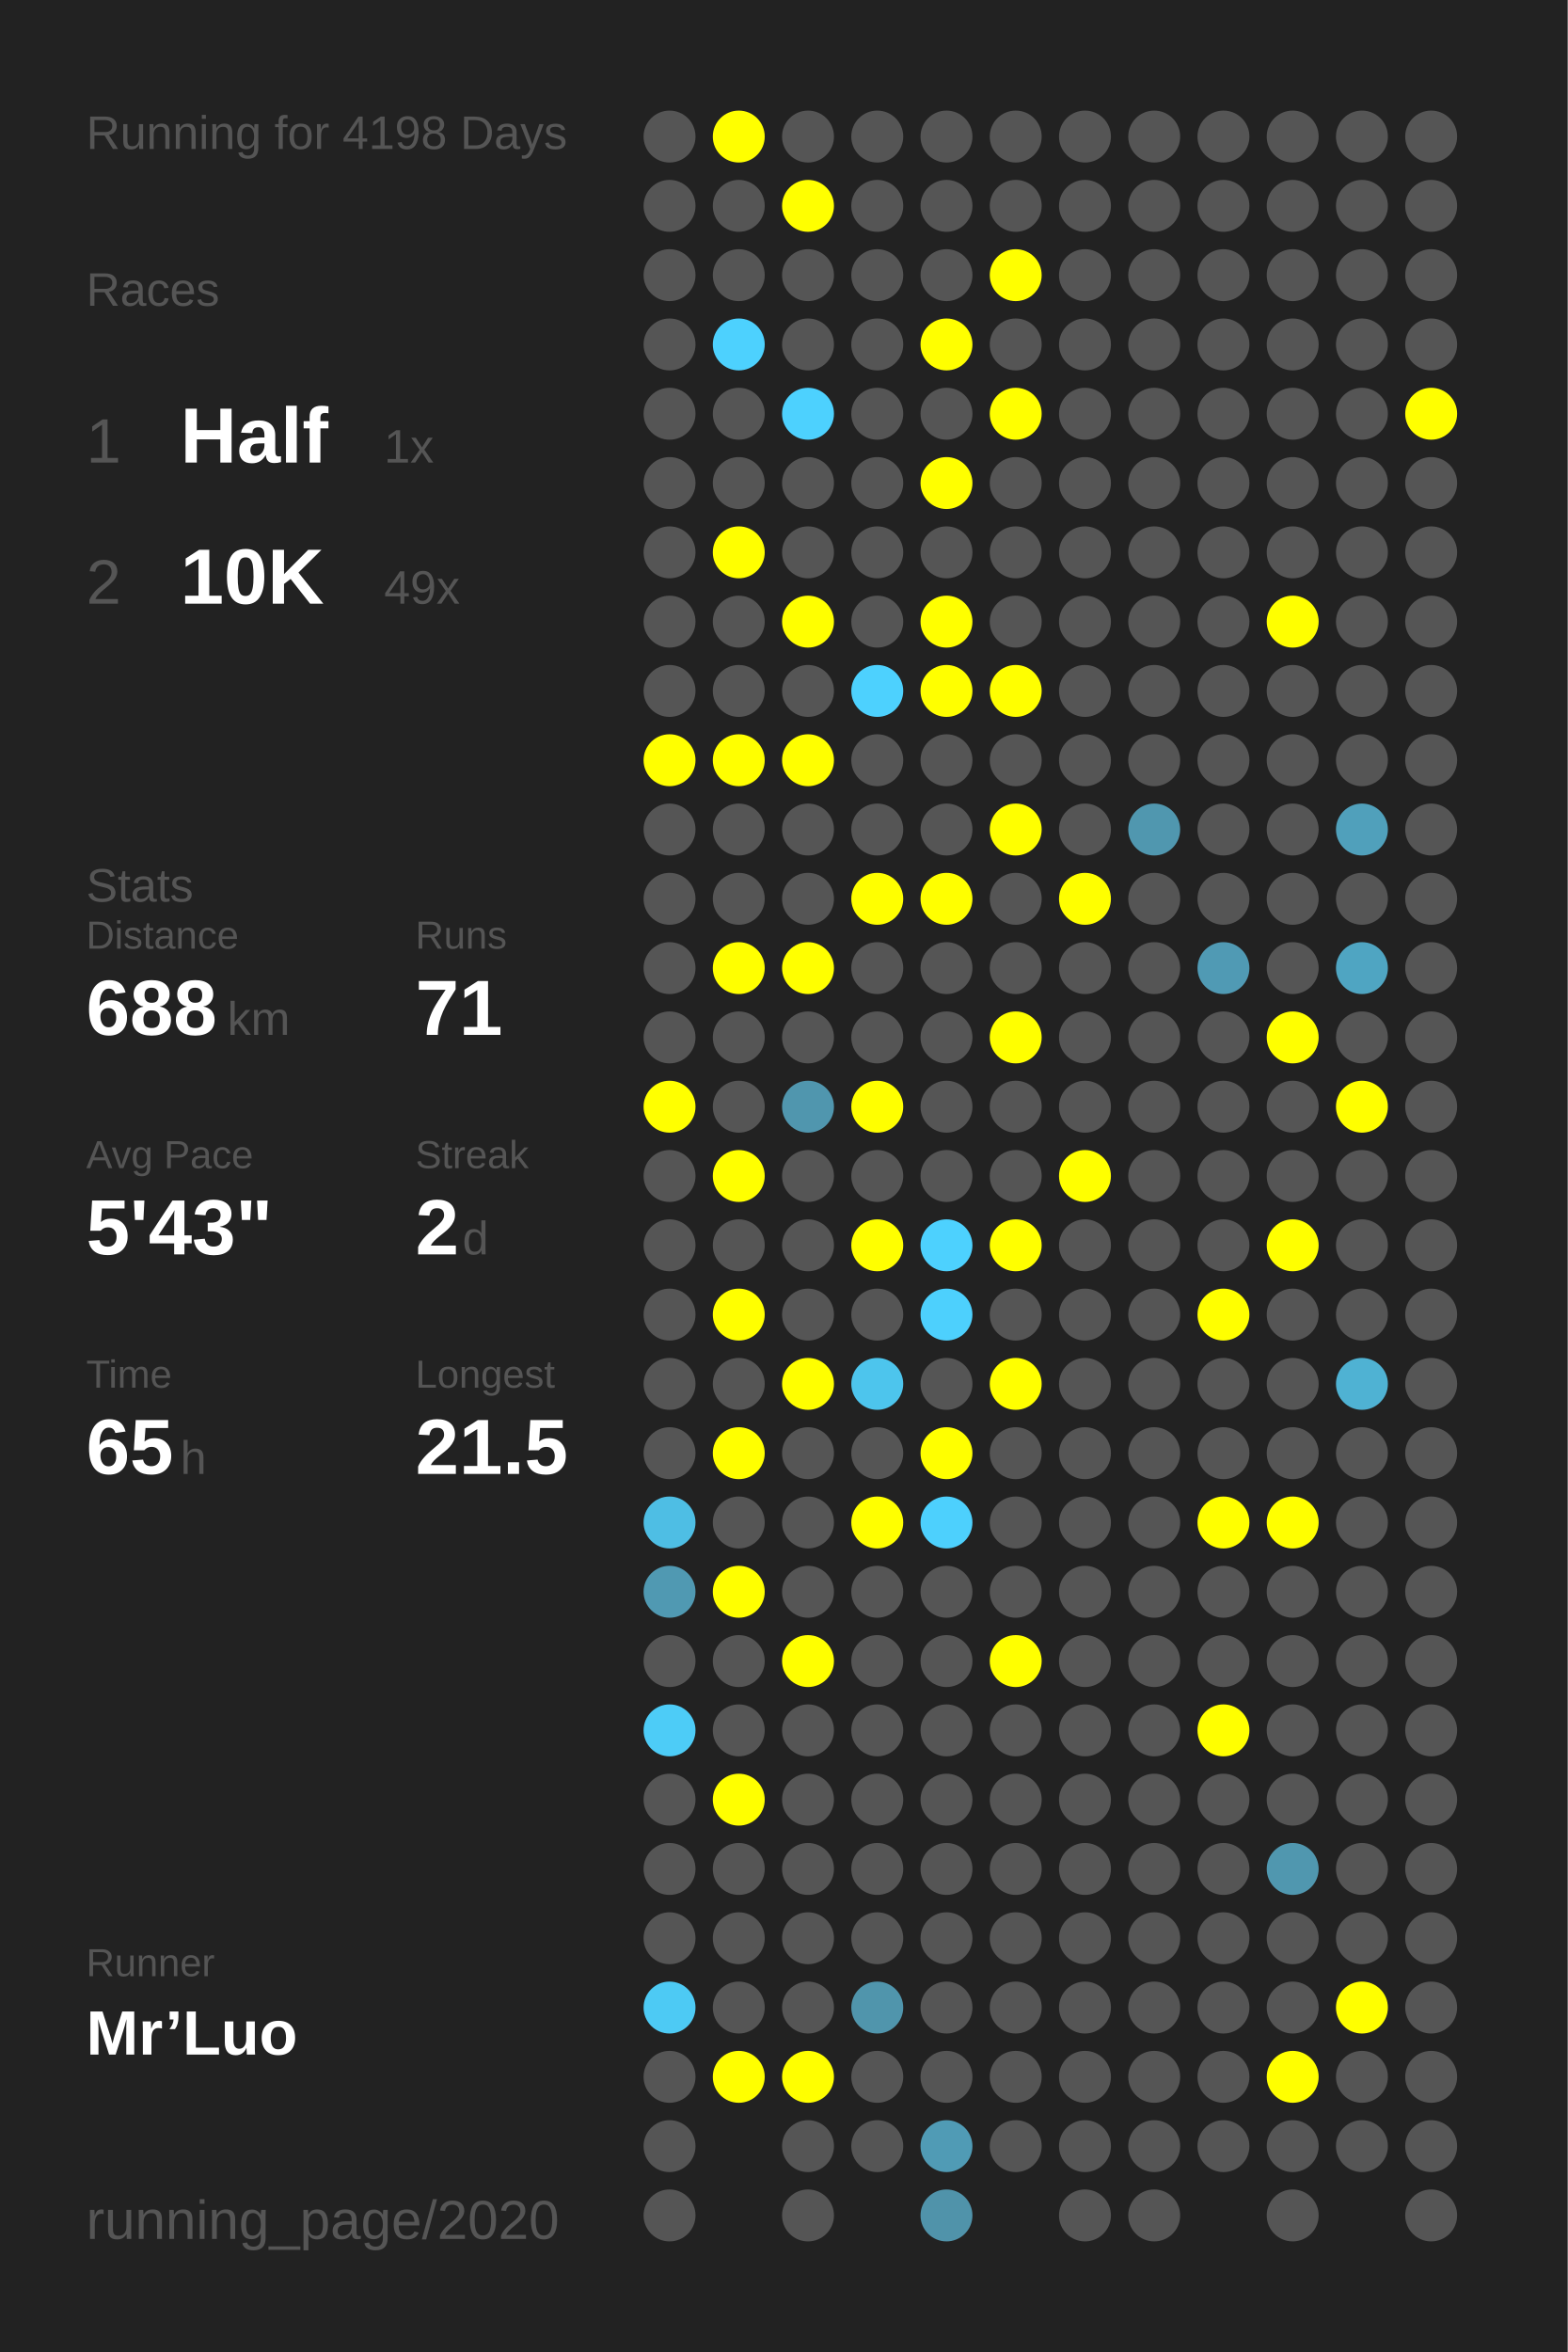
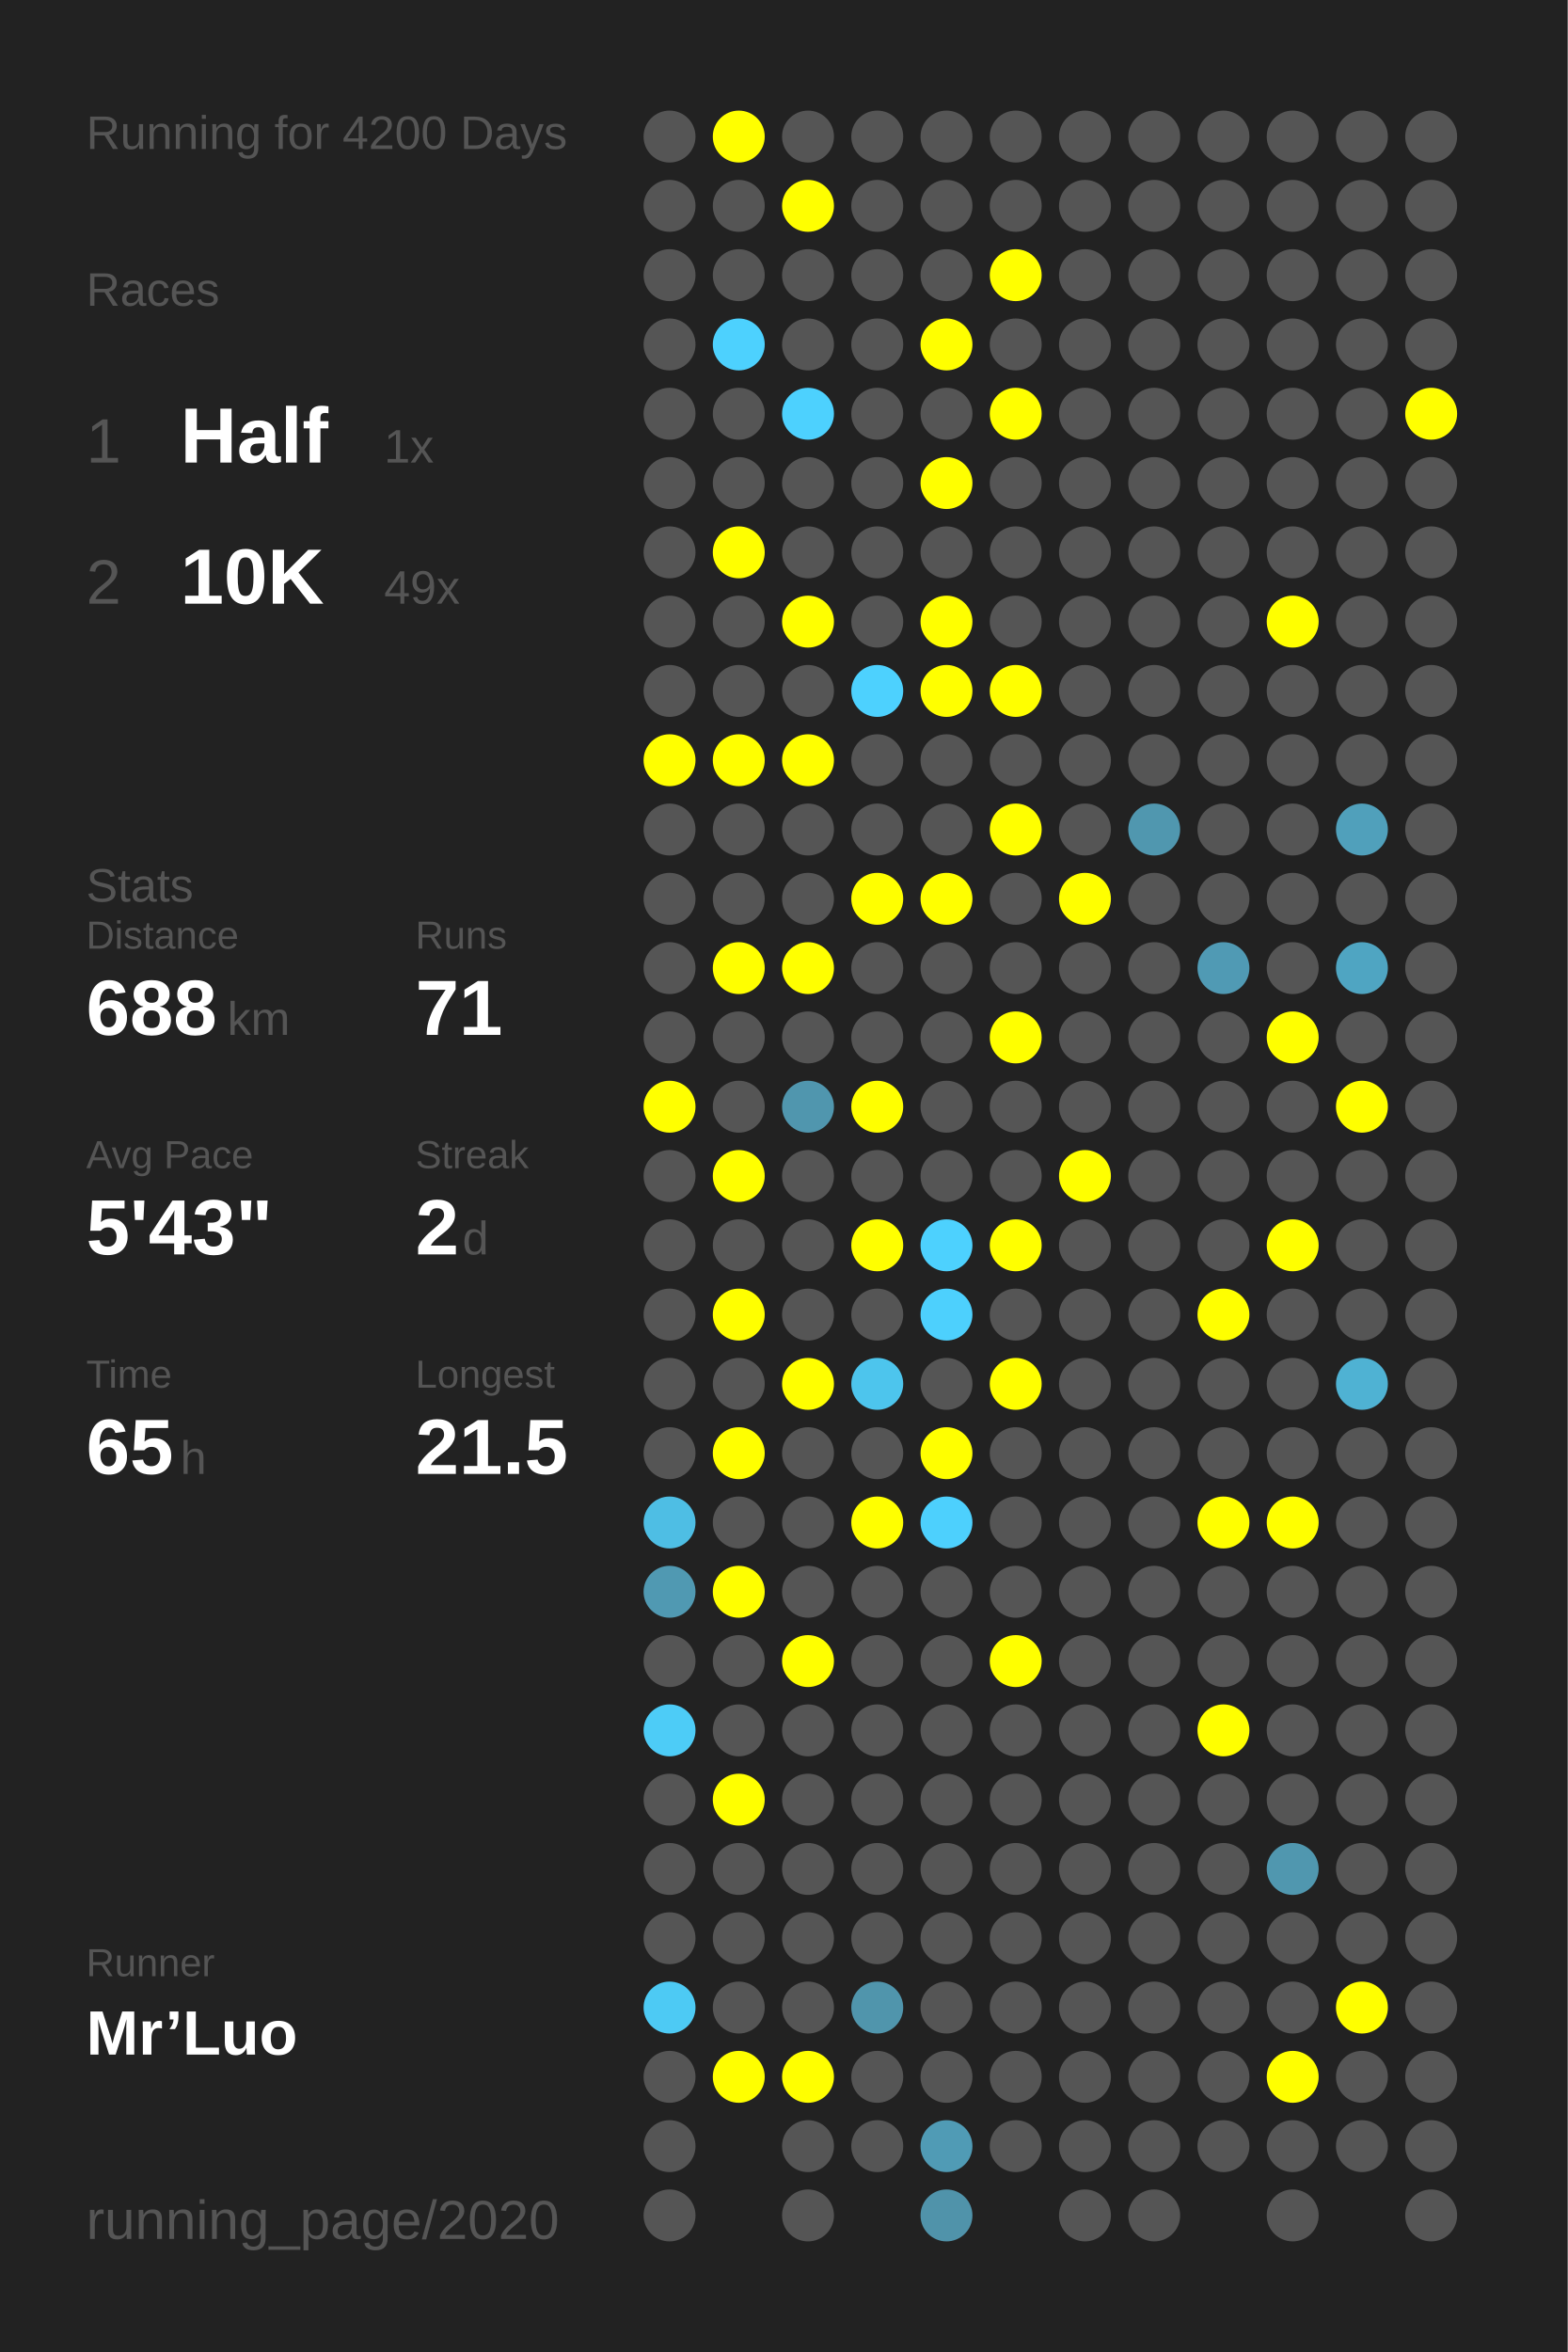
<svg xmlns="http://www.w3.org/2000/svg" baseProfile="full" height="300mm" version="1.1" viewBox="0,0,200,300" width="200mm">
  <defs />
  <rect fill="#222222" height="300" width="200" x="0" y="0" />
-   <text fill="#555555" style="font-size:6px; font-family:Arial;" x="11" y="19">Running for 4198 Days</text>
+   <text fill="#555555" style="font-size:6px; font-family:Arial;" x="11" y="19">Running for 4200 Days</text>
  <text fill="#555555" style="font-size:6px; font-family:Arial;" x="11" y="39">Races</text>
  <text fill="#555555" style="font-size:8px; font-family:Arial;" x="11" y="59">1</text>
  <text fill="#FFFFFF" style="font-size:10px; font-family:Arial; font-weight:bold;" x="23" y="59">Half</text>
  <text fill="#555555" style="font-size:6px; font-family:Arial;" x="49" y="59">1x</text>
  <text fill="#555555" style="font-size:8px; font-family:Arial;" x="11" y="77">2</text>
  <text fill="#FFFFFF" style="font-size:10px; font-family:Arial; font-weight:bold;" x="23" y="77">10K</text>
  <text fill="#555555" style="font-size:6px; font-family:Arial;" x="49" y="77">49x</text>
  <text fill="#555555" style="font-size:6px; font-family:Arial;" x="11" y="115">Stats</text>
  <text fill="#555555" style="font-size:5px; font-family:Arial;" x="11" y="121">Distance</text>
  <text fill="#FFFFFF" style="font-size:10px; font-family:Arial; font-weight:bold;" x="11" y="132">688</text>
  <text fill="#555555" style="font-size:6px; font-family:Arial;" x="29" y="132">km</text>
  <text fill="#555555" style="font-size:5px; font-family:Arial;" x="53" y="121">Runs</text>
  <text fill="#FFFFFF" style="font-size:10px; font-family:Arial; font-weight:bold;" x="53" y="132">71</text>
  <text fill="#555555" style="font-size:5px; font-family:Arial;" x="11" y="149">Avg Pace</text>
  <text fill="#FFFFFF" style="font-size:10px; font-family:Arial; font-weight:bold;" x="11" y="160">5'43"</text>
  <text fill="#555555" style="font-size:5px; font-family:Arial;" x="53" y="149">Streak</text>
  <text fill="#FFFFFF" style="font-size:10px; font-family:Arial; font-weight:bold;" x="53" y="160">2</text>
  <text fill="#555555" style="font-size:6px; font-family:Arial;" x="59" y="160">d</text>
  <text fill="#555555" style="font-size:5px; font-family:Arial;" x="11" y="177">Time</text>
  <text fill="#FFFFFF" style="font-size:10px; font-family:Arial; font-weight:bold;" x="11" y="188">65</text>
  <text fill="#555555" style="font-size:6px; font-family:Arial;" x="23" y="188">h</text>
  <text fill="#555555" style="font-size:5px; font-family:Arial;" x="53" y="177">Longest</text>
  <text fill="#FFFFFF" style="font-size:10px; font-family:Arial; font-weight:bold;" x="53" y="188">21.5</text>
  <text fill="#555555" style="font-size:5px; font-family:Arial;" x="11" y="252.065">Runner</text>
  <text fill="#FFFFFF" style="font-size:8px; font-family:Arial; font-weight:bold;" x="11" y="262.065">Mr’Luo</text>
  <text fill="#555555" style="font-size:7px; font-family:Arial;" x="11" y="285.581">running_page/2020</text>
  <circle cx="85.417" cy="17.419" fill="#555555" r="3.312" />
  <circle cx="85.417" cy="26.258" fill="#555555" r="3.312" />
  <circle cx="85.417" cy="35.097" fill="#555555" r="3.312" />
  <circle cx="85.417" cy="43.935" fill="#555555" r="3.312" />
  <circle cx="85.417" cy="52.774" fill="#555555" r="3.312" />
  <circle cx="85.417" cy="61.613" fill="#555555" r="3.312" />
  <circle cx="85.417" cy="70.452" fill="#555555" r="3.312" />
  <circle cx="85.417" cy="79.29" fill="#555555" r="3.312" />
  <circle cx="85.417" cy="88.129" fill="#555555" r="3.312" />
  <circle cx="85.417" cy="96.968" fill="#FFFF00" r="3.312" />
  <circle cx="85.417" cy="105.806" fill="#555555" r="3.312" />
  <circle cx="85.417" cy="114.645" fill="#555555" r="3.312" />
  <circle cx="85.417" cy="123.484" fill="#555555" r="3.312" />
  <circle cx="85.417" cy="132.323" fill="#555555" r="3.312" />
  <circle cx="85.417" cy="141.161" fill="#FFFF00" r="3.312" />
  <circle cx="85.417" cy="150" fill="#555555" r="3.312" />
  <circle cx="85.417" cy="158.839" fill="#555555" r="3.312" />
  <circle cx="85.417" cy="167.677" fill="#555555" r="3.312" />
  <circle cx="85.417" cy="176.516" fill="#555555" r="3.312" />
  <circle cx="85.417" cy="185.355" fill="#555555" r="3.312" />
  <circle cx="85.417" cy="194.194" fill="#4ebee4" r="3.312" />
  <circle cx="85.417" cy="203.032" fill="#5099b2" r="3.312" />
  <circle cx="85.417" cy="211.871" fill="#555555" r="3.312" />
  <circle cx="85.417" cy="220.71" fill="#4dccf7" r="3.312" />
  <circle cx="85.417" cy="229.548" fill="#555555" r="3.312" />
  <circle cx="85.417" cy="238.387" fill="#555555" r="3.312" />
  <circle cx="85.417" cy="247.226" fill="#555555" r="3.312" />
  <circle cx="85.417" cy="256.065" fill="#4dcaf4" r="3.312" />
  <circle cx="85.417" cy="264.903" fill="#555555" r="3.312" />
  <circle cx="85.417" cy="273.742" fill="#555555" r="3.312" />
  <circle cx="85.417" cy="282.581" fill="#555555" r="3.312" />
  <circle cx="94.25" cy="17.419" fill="#FFFF00" r="3.312" />
  <circle cx="94.25" cy="26.258" fill="#555555" r="3.312" />
  <circle cx="94.25" cy="35.097" fill="#555555" r="3.312" />
  <circle cx="94.25" cy="43.935" fill="#4dd1fe" r="3.312" />
  <circle cx="94.25" cy="52.774" fill="#555555" r="3.312" />
  <circle cx="94.25" cy="61.613" fill="#555555" r="3.312" />
  <circle cx="94.25" cy="70.452" fill="#FFFF00" r="3.312" />
  <circle cx="94.25" cy="79.29" fill="#555555" r="3.312" />
  <circle cx="94.25" cy="88.129" fill="#555555" r="3.312" />
  <circle cx="94.25" cy="96.968" fill="#FFFF00" r="3.312" />
  <circle cx="94.25" cy="105.806" fill="#555555" r="3.312" />
  <circle cx="94.25" cy="114.645" fill="#555555" r="3.312" />
  <circle cx="94.25" cy="123.484" fill="#FFFF00" r="3.312" />
  <circle cx="94.25" cy="132.323" fill="#555555" r="3.312" />
  <circle cx="94.25" cy="141.161" fill="#555555" r="3.312" />
  <circle cx="94.25" cy="150" fill="#FFFF00" r="3.312" />
  <circle cx="94.25" cy="158.839" fill="#555555" r="3.312" />
  <circle cx="94.25" cy="167.677" fill="#FFFF00" r="3.312" />
  <circle cx="94.25" cy="176.516" fill="#555555" r="3.312" />
  <circle cx="94.25" cy="185.355" fill="#FFFF00" r="3.312" />
  <circle cx="94.25" cy="194.194" fill="#555555" r="3.312" />
  <circle cx="94.25" cy="203.032" fill="#FFFF00" r="3.312" />
  <circle cx="94.25" cy="211.871" fill="#555555" r="3.312" />
  <circle cx="94.25" cy="220.71" fill="#555555" r="3.312" />
  <circle cx="94.25" cy="229.548" fill="#FFFF00" r="3.312" />
  <circle cx="94.25" cy="238.387" fill="#555555" r="3.312" />
  <circle cx="94.25" cy="247.226" fill="#555555" r="3.312" />
  <circle cx="94.25" cy="256.065" fill="#555555" r="3.312" />
  <circle cx="94.25" cy="264.903" fill="#FFFF00" r="3.312" />
  <circle cx="103.083" cy="17.419" fill="#555555" r="3.312" />
  <circle cx="103.083" cy="26.258" fill="#FFFF00" r="3.312" />
  <circle cx="103.083" cy="35.097" fill="#555555" r="3.312" />
  <circle cx="103.083" cy="43.935" fill="#555555" r="3.312" />
  <circle cx="103.083" cy="52.774" fill="#4dd1fe" r="3.312" />
  <circle cx="103.083" cy="61.613" fill="#555555" r="3.312" />
  <circle cx="103.083" cy="70.452" fill="#555555" r="3.312" />
  <circle cx="103.083" cy="79.29" fill="#FFFF00" r="3.312" />
  <circle cx="103.083" cy="88.129" fill="#555555" r="3.312" />
  <circle cx="103.083" cy="96.968" fill="#FFFF00" r="3.312" />
  <circle cx="103.083" cy="105.806" fill="#555555" r="3.312" />
  <circle cx="103.083" cy="114.645" fill="#555555" r="3.312" />
  <circle cx="103.083" cy="123.484" fill="#FFFF00" r="3.312" />
  <circle cx="103.083" cy="132.323" fill="#555555" r="3.312" />
  <circle cx="103.083" cy="141.161" fill="#5096ae" r="3.312" />
  <circle cx="103.083" cy="150" fill="#555555" r="3.312" />
  <circle cx="103.083" cy="158.839" fill="#555555" r="3.312" />
  <circle cx="103.083" cy="167.677" fill="#555555" r="3.312" />
  <circle cx="103.083" cy="176.516" fill="#FFFF00" r="3.312" />
  <circle cx="103.083" cy="185.355" fill="#555555" r="3.312" />
  <circle cx="103.083" cy="194.194" fill="#555555" r="3.312" />
  <circle cx="103.083" cy="203.032" fill="#555555" r="3.312" />
  <circle cx="103.083" cy="211.871" fill="#FFFF00" r="3.312" />
  <circle cx="103.083" cy="220.71" fill="#555555" r="3.312" />
  <circle cx="103.083" cy="229.548" fill="#555555" r="3.312" />
  <circle cx="103.083" cy="238.387" fill="#555555" r="3.312" />
  <circle cx="103.083" cy="247.226" fill="#555555" r="3.312" />
  <circle cx="103.083" cy="256.065" fill="#555555" r="3.312" />
  <circle cx="103.083" cy="264.903" fill="#FFFF00" r="3.312" />
  <circle cx="103.083" cy="273.742" fill="#555555" r="3.312" />
  <circle cx="103.083" cy="282.581" fill="#555555" r="3.312" />
  <circle cx="111.917" cy="17.419" fill="#555555" r="3.312" />
  <circle cx="111.917" cy="26.258" fill="#555555" r="3.312" />
  <circle cx="111.917" cy="35.097" fill="#555555" r="3.312" />
  <circle cx="111.917" cy="43.935" fill="#555555" r="3.312" />
  <circle cx="111.917" cy="52.774" fill="#555555" r="3.312" />
  <circle cx="111.917" cy="61.613" fill="#555555" r="3.312" />
  <circle cx="111.917" cy="70.452" fill="#555555" r="3.312" />
  <circle cx="111.917" cy="79.29" fill="#555555" r="3.312" />
  <circle cx="111.917" cy="88.129" fill="#4dd1fe" r="3.312" />
  <circle cx="111.917" cy="96.968" fill="#555555" r="3.312" />
  <circle cx="111.917" cy="105.806" fill="#555555" r="3.312" />
  <circle cx="111.917" cy="114.645" fill="#FFFF00" r="3.312" />
  <circle cx="111.917" cy="123.484" fill="#555555" r="3.312" />
  <circle cx="111.917" cy="132.323" fill="#555555" r="3.312" />
  <circle cx="111.917" cy="141.161" fill="#FFFF00" r="3.312" />
  <circle cx="111.917" cy="150" fill="#555555" r="3.312" />
  <circle cx="111.917" cy="158.839" fill="#FFFF00" r="3.312" />
  <circle cx="111.917" cy="167.677" fill="#555555" r="3.312" />
  <circle cx="111.917" cy="176.516" fill="#4dc5ed" r="3.312" />
  <circle cx="111.917" cy="185.355" fill="#555555" r="3.312" />
  <circle cx="111.917" cy="194.194" fill="#FFFF00" r="3.312" />
  <circle cx="111.917" cy="203.032" fill="#555555" r="3.312" />
  <circle cx="111.917" cy="211.871" fill="#555555" r="3.312" />
  <circle cx="111.917" cy="220.71" fill="#555555" r="3.312" />
  <circle cx="111.917" cy="229.548" fill="#555555" r="3.312" />
  <circle cx="111.917" cy="238.387" fill="#555555" r="3.312" />
  <circle cx="111.917" cy="247.226" fill="#555555" r="3.312" />
  <circle cx="111.917" cy="256.065" fill="#5095ac" r="3.312" />
  <circle cx="111.917" cy="264.903" fill="#555555" r="3.312" />
  <circle cx="111.917" cy="273.742" fill="#555555" r="3.312" />
  <circle cx="120.75" cy="17.419" fill="#555555" r="3.312" />
  <circle cx="120.75" cy="26.258" fill="#555555" r="3.312" />
  <circle cx="120.75" cy="35.097" fill="#555555" r="3.312" />
  <circle cx="120.75" cy="43.935" fill="#FFFF00" r="3.312" />
  <circle cx="120.75" cy="52.774" fill="#555555" r="3.312" />
  <circle cx="120.75" cy="61.613" fill="#FFFF00" r="3.312" />
  <circle cx="120.75" cy="70.452" fill="#555555" r="3.312" />
  <circle cx="120.75" cy="79.29" fill="#FFFF00" r="3.312" />
  <circle cx="120.75" cy="88.129" fill="#FFFF00" r="3.312" />
  <circle cx="120.75" cy="96.968" fill="#555555" r="3.312" />
  <circle cx="120.75" cy="105.806" fill="#555555" r="3.312" />
  <circle cx="120.75" cy="114.645" fill="#FFFF00" r="3.312" />
  <circle cx="120.75" cy="123.484" fill="#555555" r="3.312" />
  <circle cx="120.75" cy="132.323" fill="#555555" r="3.312" />
  <circle cx="120.75" cy="141.161" fill="#555555" r="3.312" />
  <circle cx="120.75" cy="150" fill="#555555" r="3.312" />
  <circle cx="120.75" cy="158.839" fill="#4dd1fe" r="3.312" />
  <circle cx="120.75" cy="167.677" fill="#4dd0fd" r="3.312" />
  <circle cx="120.75" cy="176.516" fill="#555555" r="3.312" />
  <circle cx="120.75" cy="185.355" fill="#FFFF00" r="3.312" />
  <circle cx="120.75" cy="194.194" fill="#4dd0fd" r="3.312" />
  <circle cx="120.75" cy="203.032" fill="#555555" r="3.312" />
  <circle cx="120.75" cy="211.871" fill="#555555" r="3.312" />
  <circle cx="120.75" cy="220.71" fill="#555555" r="3.312" />
  <circle cx="120.75" cy="229.548" fill="#555555" r="3.312" />
  <circle cx="120.75" cy="238.387" fill="#555555" r="3.312" />
  <circle cx="120.75" cy="247.226" fill="#555555" r="3.312" />
  <circle cx="120.75" cy="256.065" fill="#555555" r="3.312" />
  <circle cx="120.75" cy="264.903" fill="#555555" r="3.312" />
  <circle cx="120.75" cy="273.742" fill="#509bb5" r="3.312" />
  <circle cx="120.75" cy="282.581" fill="#5093aa" r="3.312" />
  <circle cx="129.583" cy="17.419" fill="#555555" r="3.312" />
  <circle cx="129.583" cy="26.258" fill="#555555" r="3.312" />
  <circle cx="129.583" cy="35.097" fill="#FFFF00" r="3.312" />
  <circle cx="129.583" cy="43.935" fill="#555555" r="3.312" />
  <circle cx="129.583" cy="52.774" fill="#FFFF00" r="3.312" />
  <circle cx="129.583" cy="61.613" fill="#555555" r="3.312" />
  <circle cx="129.583" cy="70.452" fill="#555555" r="3.312" />
  <circle cx="129.583" cy="79.29" fill="#555555" r="3.312" />
  <circle cx="129.583" cy="88.129" fill="#FFFF00" r="3.312" />
  <circle cx="129.583" cy="96.968" fill="#555555" r="3.312" />
  <circle cx="129.583" cy="105.806" fill="#FFFF00" r="3.312" />
  <circle cx="129.583" cy="114.645" fill="#555555" r="3.312" />
  <circle cx="129.583" cy="123.484" fill="#555555" r="3.312" />
  <circle cx="129.583" cy="132.323" fill="#FFFF00" r="3.312" />
  <circle cx="129.583" cy="141.161" fill="#555555" r="3.312" />
  <circle cx="129.583" cy="150" fill="#555555" r="3.312" />
  <circle cx="129.583" cy="158.839" fill="#FFFF00" r="3.312" />
  <circle cx="129.583" cy="167.677" fill="#555555" r="3.312" />
  <circle cx="129.583" cy="176.516" fill="#FFFF00" r="3.312" />
  <circle cx="129.583" cy="185.355" fill="#555555" r="3.312" />
  <circle cx="129.583" cy="194.194" fill="#555555" r="3.312" />
  <circle cx="129.583" cy="203.032" fill="#555555" r="3.312" />
  <circle cx="129.583" cy="211.871" fill="#FFFF00" r="3.312" />
  <circle cx="129.583" cy="220.71" fill="#555555" r="3.312" />
  <circle cx="129.583" cy="229.548" fill="#555555" r="3.312" />
  <circle cx="129.583" cy="238.387" fill="#555555" r="3.312" />
  <circle cx="129.583" cy="247.226" fill="#555555" r="3.312" />
  <circle cx="129.583" cy="256.065" fill="#555555" r="3.312" />
  <circle cx="129.583" cy="264.903" fill="#555555" r="3.312" />
  <circle cx="129.583" cy="273.742" fill="#555555" r="3.312" />
  <circle cx="138.417" cy="17.419" fill="#555555" r="3.312" />
  <circle cx="138.417" cy="26.258" fill="#555555" r="3.312" />
  <circle cx="138.417" cy="35.097" fill="#555555" r="3.312" />
  <circle cx="138.417" cy="43.935" fill="#555555" r="3.312" />
  <circle cx="138.417" cy="52.774" fill="#555555" r="3.312" />
  <circle cx="138.417" cy="61.613" fill="#555555" r="3.312" />
  <circle cx="138.417" cy="70.452" fill="#555555" r="3.312" />
  <circle cx="138.417" cy="79.29" fill="#555555" r="3.312" />
  <circle cx="138.417" cy="88.129" fill="#555555" r="3.312" />
  <circle cx="138.417" cy="96.968" fill="#555555" r="3.312" />
  <circle cx="138.417" cy="105.806" fill="#555555" r="3.312" />
  <circle cx="138.417" cy="114.645" fill="#FFFF00" r="3.312" />
  <circle cx="138.417" cy="123.484" fill="#555555" r="3.312" />
  <circle cx="138.417" cy="132.323" fill="#555555" r="3.312" />
  <circle cx="138.417" cy="141.161" fill="#555555" r="3.312" />
  <circle cx="138.417" cy="150" fill="#FFFF00" r="3.312" />
  <circle cx="138.417" cy="158.839" fill="#555555" r="3.312" />
  <circle cx="138.417" cy="167.677" fill="#555555" r="3.312" />
  <circle cx="138.417" cy="176.516" fill="#555555" r="3.312" />
  <circle cx="138.417" cy="185.355" fill="#555555" r="3.312" />
  <circle cx="138.417" cy="194.194" fill="#555555" r="3.312" />
  <circle cx="138.417" cy="203.032" fill="#555555" r="3.312" />
  <circle cx="138.417" cy="211.871" fill="#555555" r="3.312" />
  <circle cx="138.417" cy="220.71" fill="#555555" r="3.312" />
  <circle cx="138.417" cy="229.548" fill="#555555" r="3.312" />
  <circle cx="138.417" cy="238.387" fill="#555555" r="3.312" />
  <circle cx="138.417" cy="247.226" fill="#555555" r="3.312" />
  <circle cx="138.417" cy="256.065" fill="#555555" r="3.312" />
  <circle cx="138.417" cy="264.903" fill="#555555" r="3.312" />
  <circle cx="138.417" cy="273.742" fill="#555555" r="3.312" />
  <circle cx="138.417" cy="282.581" fill="#555555" r="3.312" />
  <circle cx="147.25" cy="17.419" fill="#555555" r="3.312" />
  <circle cx="147.25" cy="26.258" fill="#555555" r="3.312" />
  <circle cx="147.25" cy="35.097" fill="#555555" r="3.312" />
  <circle cx="147.25" cy="43.935" fill="#555555" r="3.312" />
  <circle cx="147.25" cy="52.774" fill="#555555" r="3.312" />
  <circle cx="147.25" cy="61.613" fill="#555555" r="3.312" />
  <circle cx="147.25" cy="70.452" fill="#555555" r="3.312" />
  <circle cx="147.25" cy="79.29" fill="#555555" r="3.312" />
  <circle cx="147.25" cy="88.129" fill="#555555" r="3.312" />
  <circle cx="147.25" cy="96.968" fill="#555555" r="3.312" />
  <circle cx="147.25" cy="105.806" fill="#5097af" r="3.312" />
  <circle cx="147.25" cy="114.645" fill="#555555" r="3.312" />
  <circle cx="147.25" cy="123.484" fill="#555555" r="3.312" />
  <circle cx="147.25" cy="132.323" fill="#555555" r="3.312" />
  <circle cx="147.25" cy="141.161" fill="#555555" r="3.312" />
  <circle cx="147.25" cy="150" fill="#555555" r="3.312" />
  <circle cx="147.25" cy="158.839" fill="#555555" r="3.312" />
  <circle cx="147.25" cy="167.677" fill="#555555" r="3.312" />
  <circle cx="147.25" cy="176.516" fill="#555555" r="3.312" />
  <circle cx="147.25" cy="185.355" fill="#555555" r="3.312" />
  <circle cx="147.25" cy="194.194" fill="#555555" r="3.312" />
  <circle cx="147.25" cy="203.032" fill="#555555" r="3.312" />
  <circle cx="147.25" cy="211.871" fill="#555555" r="3.312" />
  <circle cx="147.25" cy="220.71" fill="#555555" r="3.312" />
  <circle cx="147.25" cy="229.548" fill="#555555" r="3.312" />
  <circle cx="147.25" cy="238.387" fill="#555555" r="3.312" />
  <circle cx="147.25" cy="247.226" fill="#555555" r="3.312" />
  <circle cx="147.25" cy="256.065" fill="#555555" r="3.312" />
  <circle cx="147.25" cy="264.903" fill="#555555" r="3.312" />
  <circle cx="147.25" cy="273.742" fill="#555555" r="3.312" />
  <circle cx="147.25" cy="282.581" fill="#555555" r="3.312" />
  <circle cx="156.083" cy="17.419" fill="#555555" r="3.312" />
  <circle cx="156.083" cy="26.258" fill="#555555" r="3.312" />
  <circle cx="156.083" cy="35.097" fill="#555555" r="3.312" />
  <circle cx="156.083" cy="43.935" fill="#555555" r="3.312" />
  <circle cx="156.083" cy="52.774" fill="#555555" r="3.312" />
  <circle cx="156.083" cy="61.613" fill="#555555" r="3.312" />
  <circle cx="156.083" cy="70.452" fill="#555555" r="3.312" />
  <circle cx="156.083" cy="79.29" fill="#555555" r="3.312" />
  <circle cx="156.083" cy="88.129" fill="#555555" r="3.312" />
  <circle cx="156.083" cy="96.968" fill="#555555" r="3.312" />
  <circle cx="156.083" cy="105.806" fill="#555555" r="3.312" />
  <circle cx="156.083" cy="114.645" fill="#555555" r="3.312" />
  <circle cx="156.083" cy="123.484" fill="#509ab4" r="3.312" />
  <circle cx="156.083" cy="132.323" fill="#555555" r="3.312" />
  <circle cx="156.083" cy="141.161" fill="#555555" r="3.312" />
  <circle cx="156.083" cy="150" fill="#555555" r="3.312" />
  <circle cx="156.083" cy="158.839" fill="#555555" r="3.312" />
  <circle cx="156.083" cy="167.677" fill="#FFFF00" r="3.312" />
  <circle cx="156.083" cy="176.516" fill="#555555" r="3.312" />
  <circle cx="156.083" cy="185.355" fill="#555555" r="3.312" />
  <circle cx="156.083" cy="194.194" fill="#FFFF00" r="3.312" />
  <circle cx="156.083" cy="203.032" fill="#555555" r="3.312" />
  <circle cx="156.083" cy="211.871" fill="#555555" r="3.312" />
  <circle cx="156.083" cy="220.71" fill="#FFFF00" r="3.312" />
  <circle cx="156.083" cy="229.548" fill="#555555" r="3.312" />
  <circle cx="156.083" cy="238.387" fill="#555555" r="3.312" />
  <circle cx="156.083" cy="247.226" fill="#555555" r="3.312" />
  <circle cx="156.083" cy="256.065" fill="#555555" r="3.312" />
  <circle cx="156.083" cy="264.903" fill="#555555" r="3.312" />
  <circle cx="156.083" cy="273.742" fill="#555555" r="3.312" />
  <circle cx="164.917" cy="17.419" fill="#555555" r="3.312" />
  <circle cx="164.917" cy="26.258" fill="#555555" r="3.312" />
  <circle cx="164.917" cy="35.097" fill="#555555" r="3.312" />
  <circle cx="164.917" cy="43.935" fill="#555555" r="3.312" />
  <circle cx="164.917" cy="52.774" fill="#555555" r="3.312" />
  <circle cx="164.917" cy="61.613" fill="#555555" r="3.312" />
  <circle cx="164.917" cy="70.452" fill="#555555" r="3.312" />
  <circle cx="164.917" cy="79.29" fill="#FFFF00" r="3.312" />
  <circle cx="164.917" cy="88.129" fill="#555555" r="3.312" />
  <circle cx="164.917" cy="96.968" fill="#555555" r="3.312" />
  <circle cx="164.917" cy="105.806" fill="#555555" r="3.312" />
  <circle cx="164.917" cy="114.645" fill="#555555" r="3.312" />
  <circle cx="164.917" cy="123.484" fill="#555555" r="3.312" />
  <circle cx="164.917" cy="132.323" fill="#FFFF00" r="3.312" />
  <circle cx="164.917" cy="141.161" fill="#555555" r="3.312" />
  <circle cx="164.917" cy="150" fill="#555555" r="3.312" />
  <circle cx="164.917" cy="158.839" fill="#FFFF00" r="3.312" />
  <circle cx="164.917" cy="167.677" fill="#555555" r="3.312" />
  <circle cx="164.917" cy="176.516" fill="#555555" r="3.312" />
  <circle cx="164.917" cy="185.355" fill="#555555" r="3.312" />
  <circle cx="164.917" cy="194.194" fill="#FFFF00" r="3.312" />
  <circle cx="164.917" cy="203.032" fill="#555555" r="3.312" />
  <circle cx="164.917" cy="211.871" fill="#555555" r="3.312" />
  <circle cx="164.917" cy="220.71" fill="#555555" r="3.312" />
  <circle cx="164.917" cy="229.548" fill="#555555" r="3.312" />
  <circle cx="164.917" cy="238.387" fill="#5097af" r="3.312" />
  <circle cx="164.917" cy="247.226" fill="#555555" r="3.312" />
  <circle cx="164.917" cy="256.065" fill="#555555" r="3.312" />
  <circle cx="164.917" cy="264.903" fill="#FFFF00" r="3.312" />
  <circle cx="164.917" cy="273.742" fill="#555555" r="3.312" />
  <circle cx="164.917" cy="282.581" fill="#555555" r="3.312" />
  <circle cx="173.75" cy="17.419" fill="#555555" r="3.312" />
  <circle cx="173.75" cy="26.258" fill="#555555" r="3.312" />
  <circle cx="173.75" cy="35.097" fill="#555555" r="3.312" />
  <circle cx="173.75" cy="43.935" fill="#555555" r="3.312" />
  <circle cx="173.75" cy="52.774" fill="#555555" r="3.312" />
  <circle cx="173.75" cy="61.613" fill="#555555" r="3.312" />
  <circle cx="173.75" cy="70.452" fill="#555555" r="3.312" />
  <circle cx="173.75" cy="79.29" fill="#555555" r="3.312" />
  <circle cx="173.75" cy="88.129" fill="#555555" r="3.312" />
  <circle cx="173.75" cy="96.968" fill="#555555" r="3.312" />
  <circle cx="173.75" cy="105.806" fill="#50a0bb" r="3.312" />
  <circle cx="173.75" cy="114.645" fill="#555555" r="3.312" />
  <circle cx="173.75" cy="123.484" fill="#4fa5c2" r="3.312" />
  <circle cx="173.75" cy="132.323" fill="#555555" r="3.312" />
  <circle cx="173.75" cy="141.161" fill="#FFFF00" r="3.312" />
  <circle cx="173.75" cy="150" fill="#555555" r="3.312" />
  <circle cx="173.75" cy="158.839" fill="#555555" r="3.312" />
  <circle cx="173.75" cy="167.677" fill="#555555" r="3.312" />
  <circle cx="173.75" cy="176.516" fill="#4fb2d3" r="3.312" />
  <circle cx="173.75" cy="185.355" fill="#555555" r="3.312" />
  <circle cx="173.75" cy="194.194" fill="#555555" r="3.312" />
  <circle cx="173.75" cy="203.032" fill="#555555" r="3.312" />
  <circle cx="173.75" cy="211.871" fill="#555555" r="3.312" />
  <circle cx="173.75" cy="220.71" fill="#555555" r="3.312" />
  <circle cx="173.75" cy="229.548" fill="#555555" r="3.312" />
  <circle cx="173.75" cy="238.387" fill="#555555" r="3.312" />
  <circle cx="173.75" cy="247.226" fill="#555555" r="3.312" />
  <circle cx="173.75" cy="256.065" fill="#FFFF00" r="3.312" />
  <circle cx="173.75" cy="264.903" fill="#555555" r="3.312" />
  <circle cx="173.75" cy="273.742" fill="#555555" r="3.312" />
  <circle cx="182.583" cy="17.419" fill="#555555" r="3.312" />
  <circle cx="182.583" cy="26.258" fill="#555555" r="3.312" />
  <circle cx="182.583" cy="35.097" fill="#555555" r="3.312" />
  <circle cx="182.583" cy="43.935" fill="#555555" r="3.312" />
  <circle cx="182.583" cy="52.774" fill="#FFFF00" r="3.312" />
  <circle cx="182.583" cy="61.613" fill="#555555" r="3.312" />
  <circle cx="182.583" cy="70.452" fill="#555555" r="3.312" />
  <circle cx="182.583" cy="79.29" fill="#555555" r="3.312" />
  <circle cx="182.583" cy="88.129" fill="#555555" r="3.312" />
  <circle cx="182.583" cy="96.968" fill="#555555" r="3.312" />
  <circle cx="182.583" cy="105.806" fill="#555555" r="3.312" />
  <circle cx="182.583" cy="114.645" fill="#555555" r="3.312" />
  <circle cx="182.583" cy="123.484" fill="#555555" r="3.312" />
  <circle cx="182.583" cy="132.323" fill="#555555" r="3.312" />
  <circle cx="182.583" cy="141.161" fill="#555555" r="3.312" />
  <circle cx="182.583" cy="150" fill="#555555" r="3.312" />
  <circle cx="182.583" cy="158.839" fill="#555555" r="3.312" />
  <circle cx="182.583" cy="167.677" fill="#555555" r="3.312" />
  <circle cx="182.583" cy="176.516" fill="#555555" r="3.312" />
  <circle cx="182.583" cy="185.355" fill="#555555" r="3.312" />
  <circle cx="182.583" cy="194.194" fill="#555555" r="3.312" />
  <circle cx="182.583" cy="203.032" fill="#555555" r="3.312" />
  <circle cx="182.583" cy="211.871" fill="#555555" r="3.312" />
  <circle cx="182.583" cy="220.71" fill="#555555" r="3.312" />
  <circle cx="182.583" cy="229.548" fill="#555555" r="3.312" />
  <circle cx="182.583" cy="238.387" fill="#555555" r="3.312" />
  <circle cx="182.583" cy="247.226" fill="#555555" r="3.312" />
  <circle cx="182.583" cy="256.065" fill="#555555" r="3.312" />
  <circle cx="182.583" cy="264.903" fill="#555555" r="3.312" />
  <circle cx="182.583" cy="273.742" fill="#555555" r="3.312" />
  <circle cx="182.583" cy="282.581" fill="#555555" r="3.312" />
</svg>
